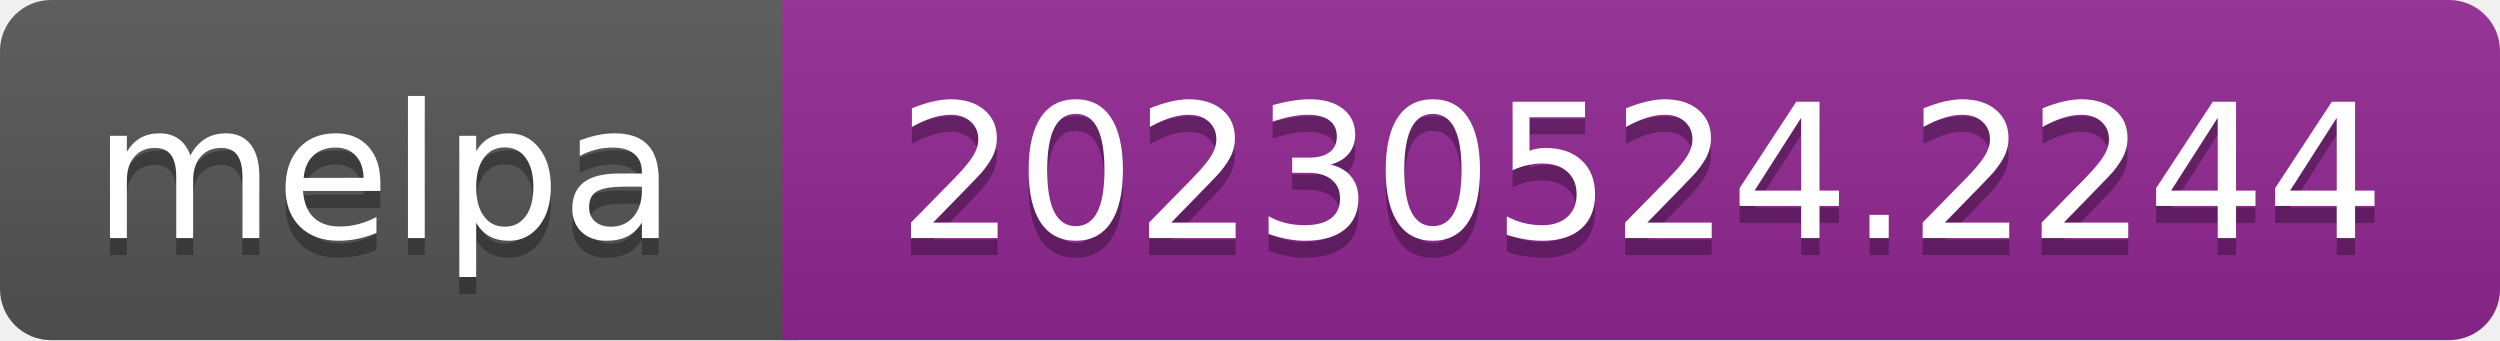
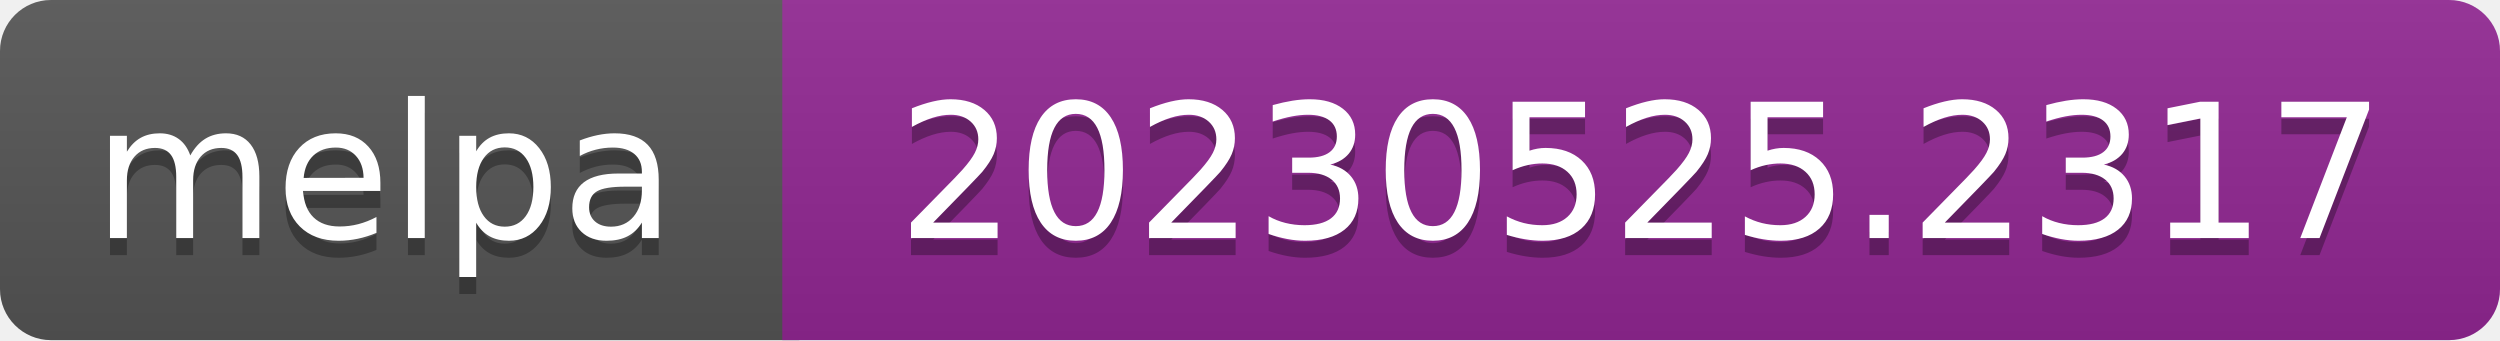
- <svg xmlns="http://www.w3.org/2000/svg" width="147" height="20" role="img" aria-label="melpa: 20230524.2244">
+ <svg xmlns="http://www.w3.org/2000/svg" width="147" height="20" role="img" aria-label="melpa: 20230525.2317">
  <linearGradient id="s" x2="0" y2="100%">
    <stop offset="0" stop-color="#bbb" stop-opacity=".1" />
    <stop offset="1" stop-opacity=".1" />
  </linearGradient>
  <clipPath id="r">
    <rect width="147" height="20" rx="3" fill="#fff" />
  </clipPath>
  <g clip-path="url(#r)">
    <rect width="47" height="20" fill="#555" />
    <rect x="46" width="147" height="20" fill="#922793" />
    <rect width="147" height="20" fill="url(#s)" />
  </g>
  <g fill="#fff" text-anchor="middle" font-family="Verdana,Geneva,DejaVu Sans,sans-serif" font-size="110" text-rendering="geometricPrecision">
    <text aria-hidden="true" x="226" y="150" fill="#010101" fill-opacity=".3" transform="scale(.1)" textLength="343">melpa</text>
    <text x="226" y="140" transform="scale(.1)" fill="#fff" textLength="343">melpa</text>
-     <text aria-hidden="true" x="965" y="150" fill="#010101" fill-opacity=".3" transform="scale(.1)" textLength="875">20230524.2244</text>
-     <text x="965" y="140" transform="scale(.1)" fill="#fff" textLength="875">20230524.2244</text>
+     <text aria-hidden="true" x="965" y="150" fill="#010101" fill-opacity=".3" transform="scale(.1)" textLength="875">20230525.2317</text>
+     <text x="965" y="140" transform="scale(.1)" fill="#fff" textLength="875">20230525.2317</text>
  </g>
</svg>
